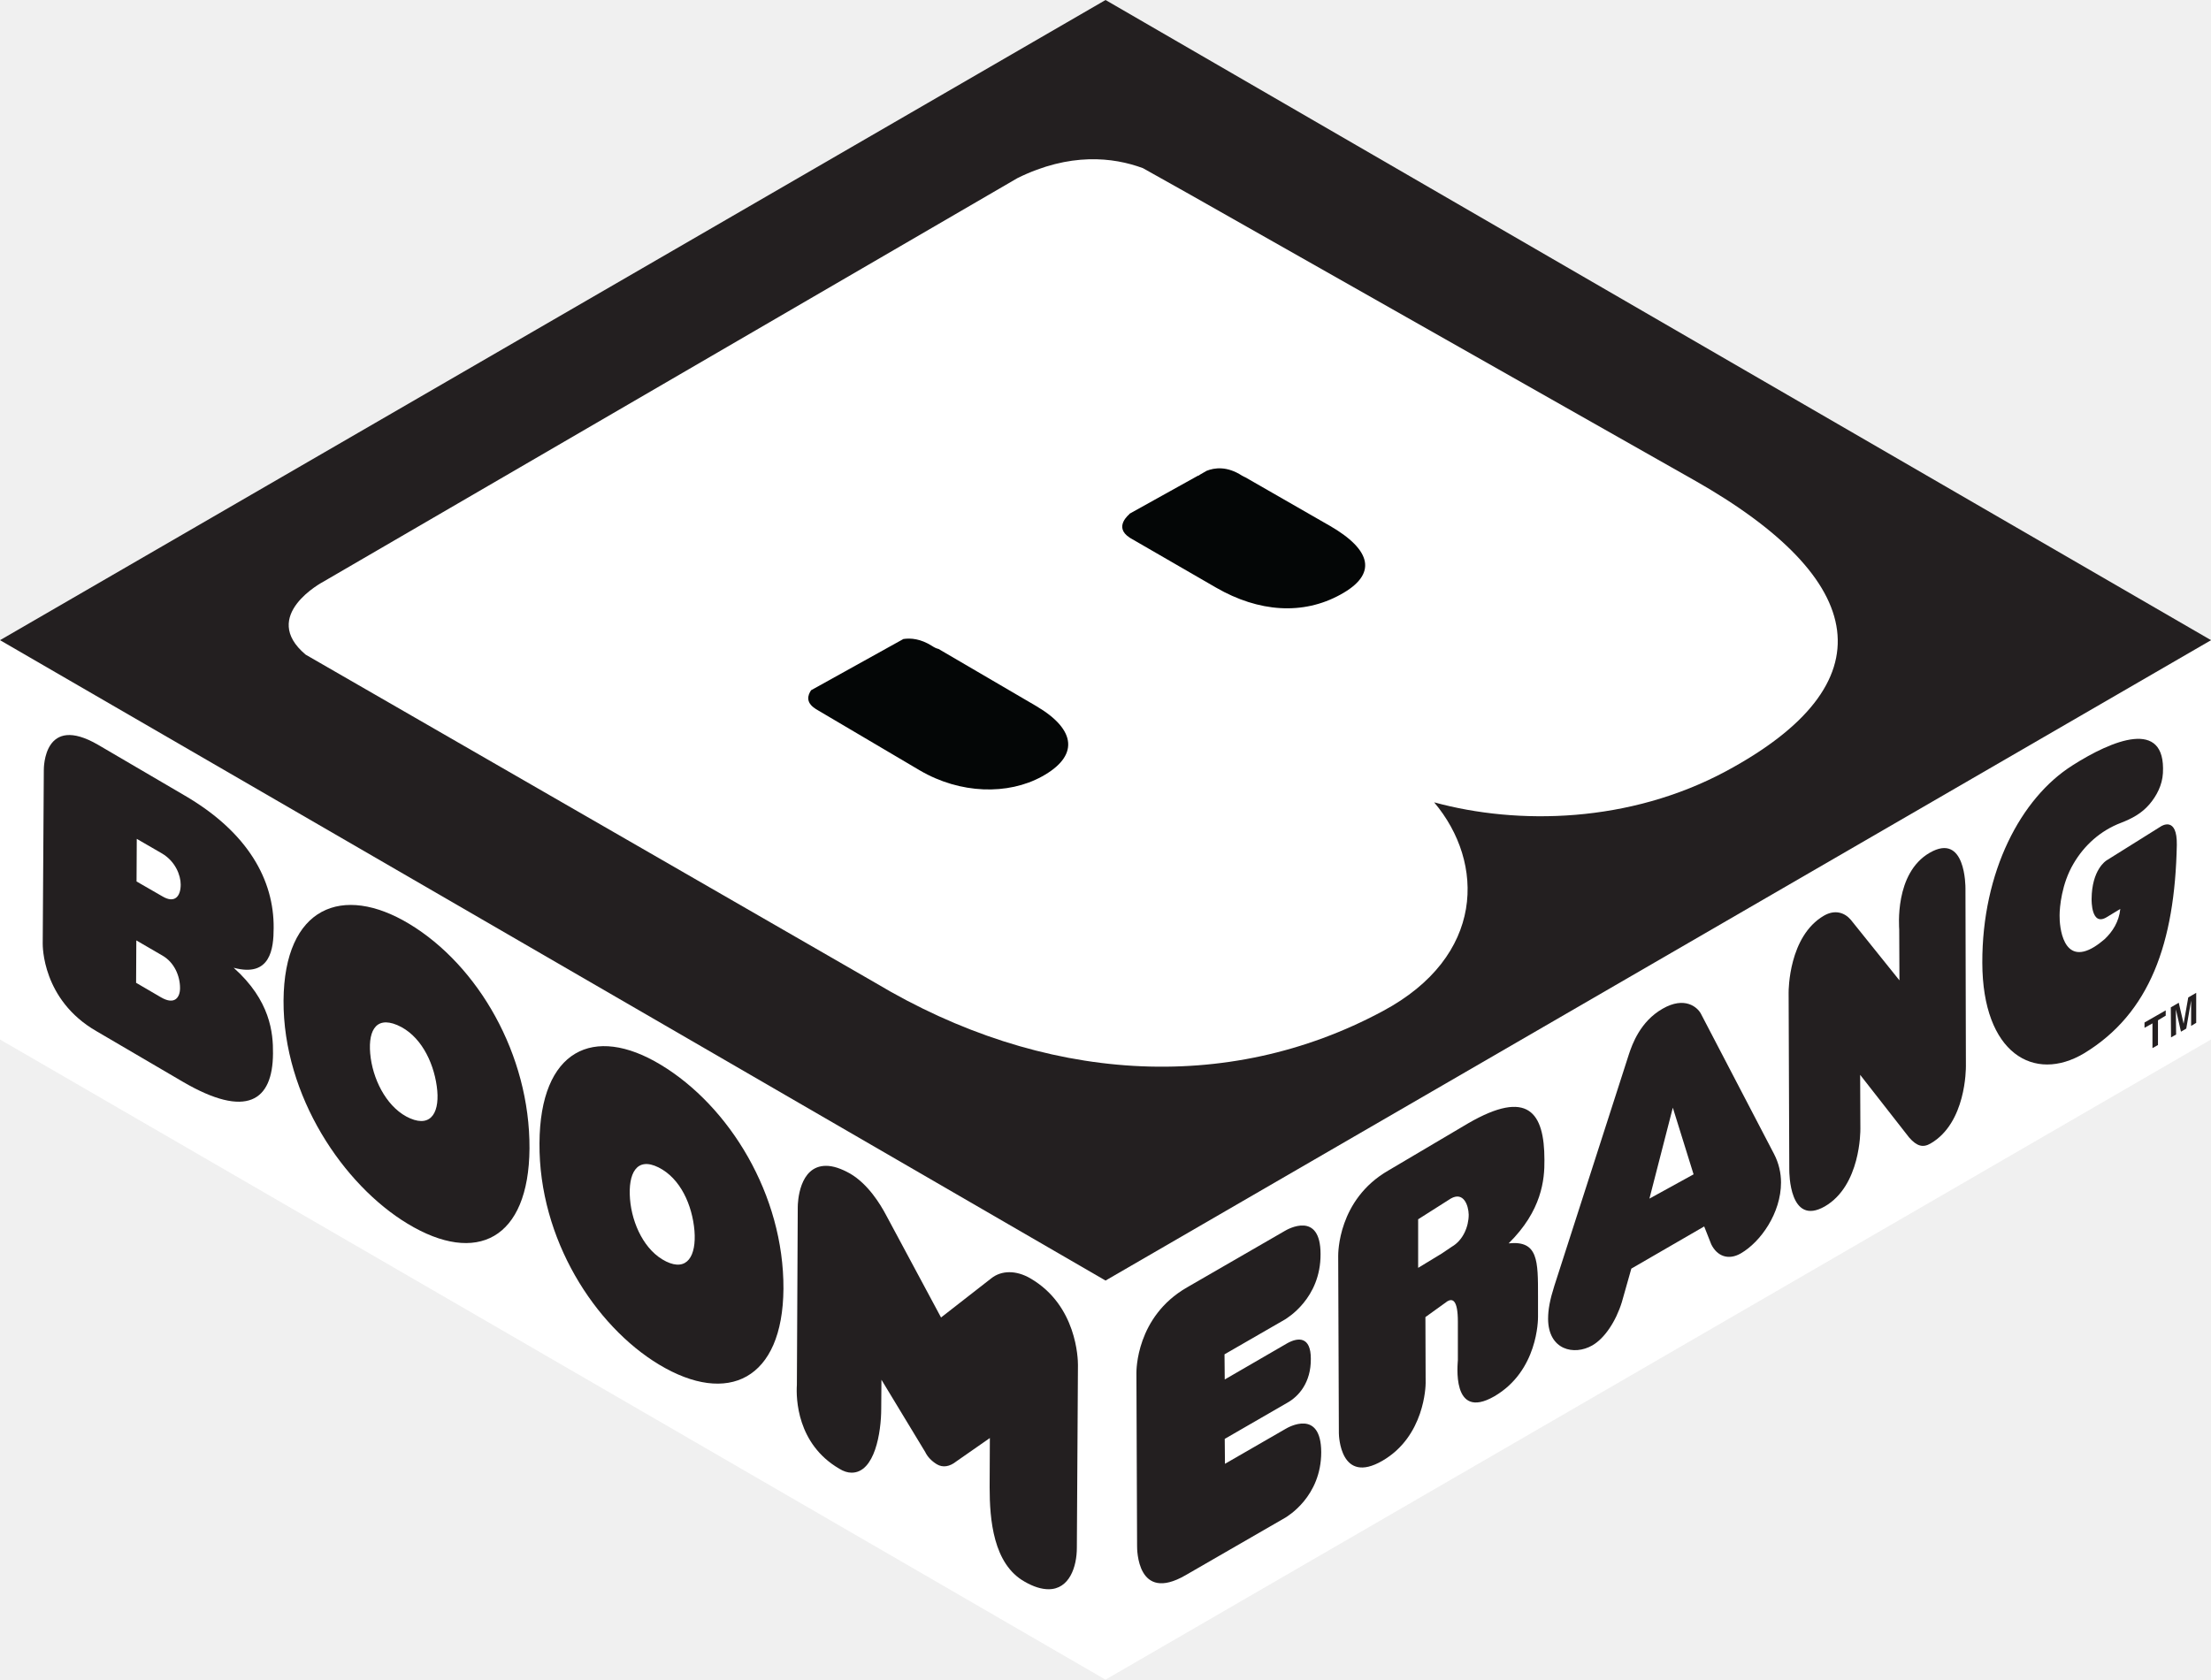
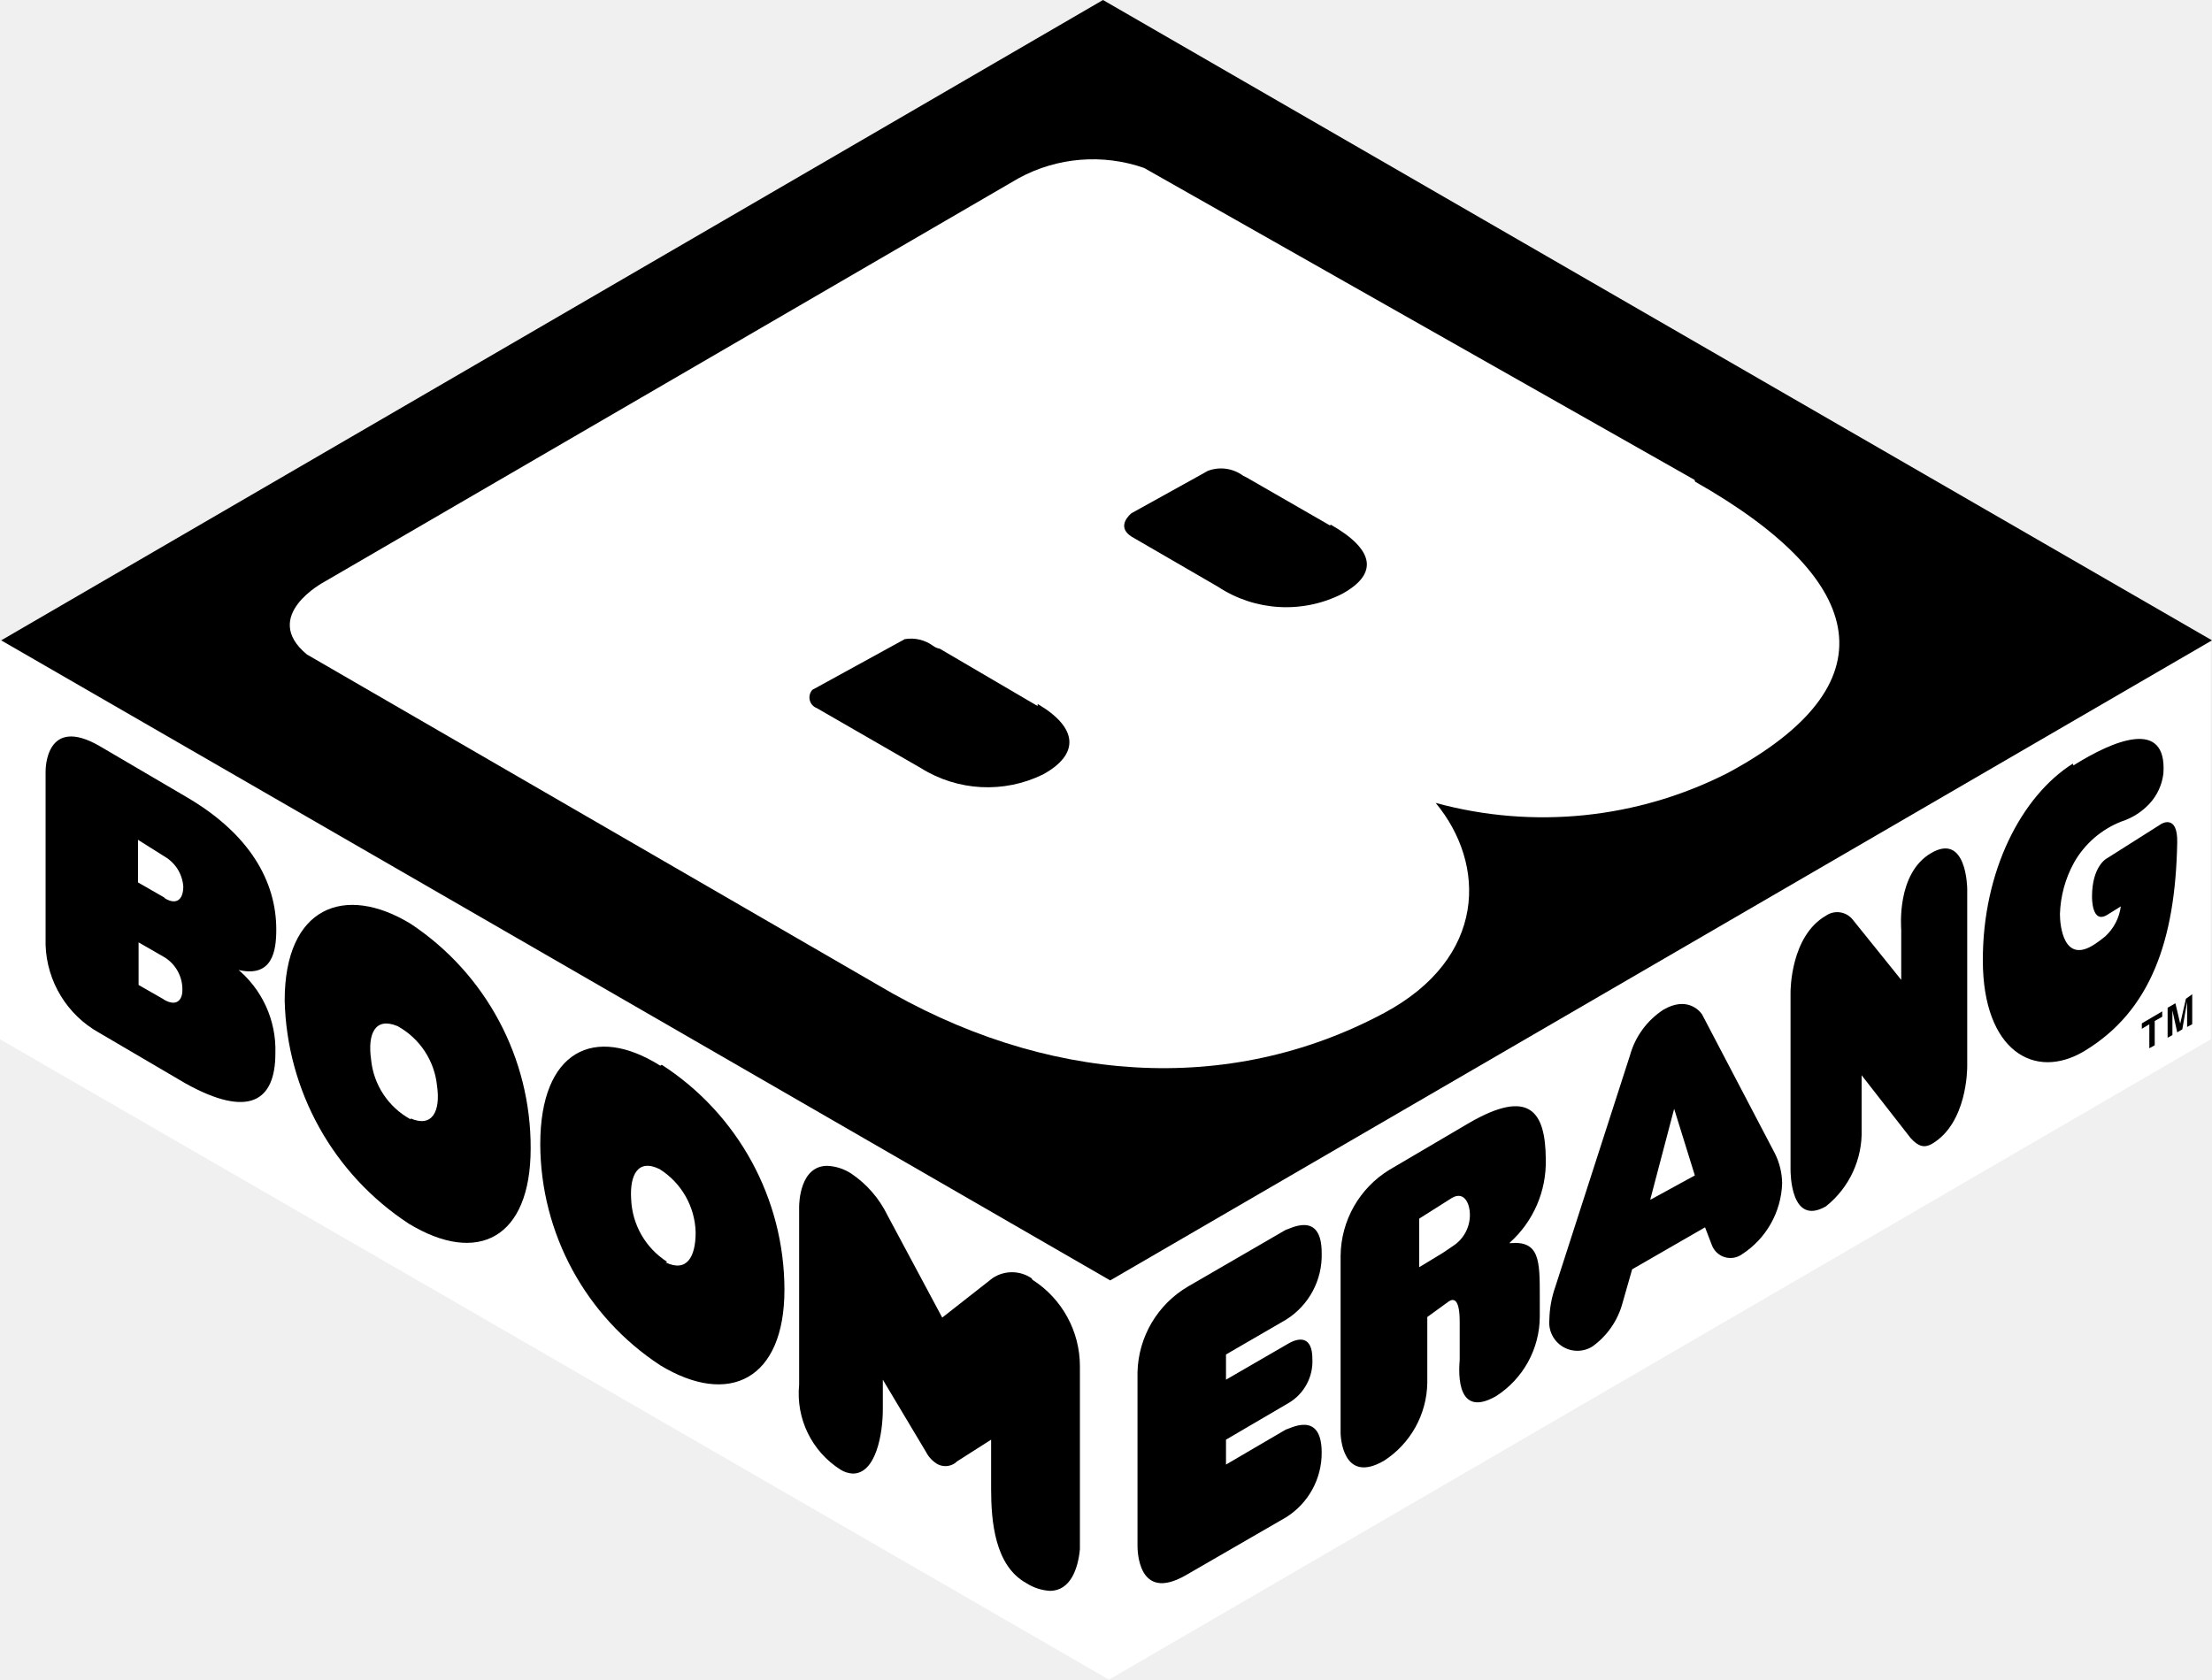
- <svg xmlns="http://www.w3.org/2000/svg" height="455.9" width="600" version="1.1" viewBox="0 0 158.75 120.622">
-   <g transform="translate(-53.062 -97.911)">
-     <path d="m132.44 189.87-79.378-45.97v28.662l79.375 45.973 79.375-45.973v-28.662z" fill="#fff" />
-     <g fill="#231f20">
-       <path d="m132.44 97.911 79.375 45.973-79.375 45.989-79.375-45.989z" />
-       <path d="m201.86 152.88c2.838-1.807 6.722-3.424 6.5 0.555-0.048 0.856-0.444 1.617-0.967 2.235-0.571 0.666-1.268 1.03-2.045 1.332-1.458 0.555-2.632 1.601-3.408 2.933-0.856 1.443-0.999 3.139-0.999 3.71-0.016 0.808 0.238 3.646 2.489 2.267 0.254-0.159 0.507-0.349 0.745-0.555 0.571-0.539 1.03-1.252 1.125-2.172l-0.967 0.587c-1.126 0.698-1.094-1.205-1.094-1.3 0.016-2.108 1.03-2.743 1.078-2.774l3.9-2.441c0.048-0.032 1.173-0.745 1.141 1.332-0.143 7.039-1.934 12.096-6.658 14.965-3.583 2.14-7.292 0.016-7.308-6.5-0.016-6.547 2.774-11.842 6.468-14.172" />
-       <path d="m100.88 188.5c1.522 0.745 2.188-0.396 2.045-2.204-0.159-1.839-0.999-3.757-2.584-4.55-1.569-0.777-2.188 0.428-2.045 2.267 0.143 1.807 1.062 3.741 2.584 4.486m-0.38-14.125c4.946 2.98 8.846 9.353 8.814 16.091-0.048 6.531-3.995 8.418-8.941 5.438-4.597-2.774-8.624-9.004-8.576-15.885 0.032-6.737 3.9-8.545 8.703-5.644" />
-       <path d="m127.05 189.72c-1.03-0.602-2.093-0.587-2.822 0l-3.599 2.806-3.947-7.356c-0.412-0.777-1.284-2.219-2.584-2.98-0.65-0.365-1.221-0.555-1.728-0.555-1.95 0-2.029 2.663-2.029 2.965l-0.063 12.762c-0.063 0.967 0 4.249 3.044 6.024 0.301 0.19 0.602 0.285 0.888 0.285 1.665 0 2.124-2.901 2.124-4.597l0.016-2.077 3.139 5.184c0.174 0.365 0.476 0.666 0.84 0.888 0.428 0.254 0.919 0.174 1.395-0.206l2.41-1.68-0.016 3.535c0 2.314 0.254 5.517 2.521 6.785 0.634 0.365 1.205 0.539 1.712 0.539 1.49 0 2.029-1.601 2.029-2.98l0.079-13.126c0-0.428-0.079-4.28-3.408-6.214" />
-       <path d="m64.736 162.29c0.856 0.507 1.3 0.016 1.3-0.856 0-0.666-0.38-1.665-1.347-2.235l-1.807-1.046-0.016 3.06 1.871 1.078m-0.111 7.245c0.983 0.571 1.363 0 1.363-0.666 0-0.872-0.412-1.855-1.284-2.346l-1.855-1.078-0.016 3.044 1.791 1.046m5.216-2.124c2.632 2.346 2.838 4.677 2.822 6.151-0.016 3.424-1.902 4.708-6.484 2.029l-6.198-3.63c-3.9-2.251-3.852-6.151-3.852-6.294l0.079-12.46c0-0.159 0-4.074 3.9-1.807l6.198 3.63c4.582 2.663 6.436 6.103 6.404 9.527 0 1.474-0.222 3.567-2.869 2.853" />
-       <path d="m82.519 178.23c1.554 0.666 2.156-0.523 1.902-2.314-0.254-1.823-1.205-3.694-2.838-4.391-1.617-0.682-2.156 0.539-1.902 2.378 0.254 1.791 1.284 3.662 2.838 4.328m-0.063-13.966c4.93 2.98 8.656 9.369 8.624 16.122-0.047 6.531-3.805 8.402-8.751 5.406-4.597-2.774-8.941-9.163-8.909-16.027 0.048-6.737 4.233-8.402 9.036-5.501" />
-       <path d="m184.02 163.67c0.793-0.46 1.49-0.222 1.934 0.301l3.488 4.344-0.016-3.646c0-0.143-0.365-4.043 2.188-5.517 2.584-1.49 2.568 2.425 2.568 2.568l0.032 12.746c0 0.19 0.016 4.09-2.536 5.564-0.539 0.317-0.983 0.206-1.538-0.428l-3.519-4.502 0.016 3.884c0 0.174 0.016 4.074-2.552 5.564-2.552 1.458-2.552-2.441-2.552-2.616l-0.048-12.746c0-0.143 0-4.042 2.536-5.517" />
-       <path d="m145.31 186.31c0.206-0.127 2.568-1.458 2.568 1.665 0.016 3.202-2.441 4.613-2.552 4.692l-4.344 2.505 0.016 1.807 4.486-2.6c0.793-0.444 1.696-0.491 1.696 1.11 0.016 1.728-0.888 2.711-1.68 3.155l-4.502 2.6 0.016 1.791 4.344-2.505c0.206-0.127 2.552-1.458 2.568 1.665 0 3.202-2.441 4.613-2.552 4.692l-7.197 4.153c-3.488 2.013-3.472-1.902-3.472-2.093l-0.048-12.429c0-0.159-0.032-4.043 3.63-6.151z" />
-       <path d="m171.49 183.99 3.171-1.744-1.49-4.787-1.68 6.531m8.941-3.218c0.349 0.666 0.507 1.379 0.507 2.061 0 2.188-1.458 4.264-2.885 5.089-0.872 0.507-1.696 0.222-2.124-0.65l-0.507-1.284-5.231 3.028-0.682 2.41c-0.428 1.379-1.236 2.6-2.124 3.107-1.3 0.745-3.155 0.333-3.171-1.902 0-0.666 0.127-1.363 0.444-2.362l5.358-16.645c0.238-0.713 0.808-2.346 2.41-3.266 1.617-0.935 2.521-0.095 2.758 0.349z" />
-     </g>
-     <path d="m174.66 132.37-36.144-20.482-3.393-1.902c-2.14-0.793-5.247-1.141-9.004 0.713l-49.857 28.995s-4.597 2.425-1.252 5.231l40.884 23.557c12.032 7.197 25.269 8.053 36.446 2.045 7.356-3.932 7.356-10.653 3.694-14.997 6.04 1.649 14.014 1.49 20.957-2.235 11.668-6.278 10.368-13.744-2.33-20.926" fill="#fff" />
-     <path d="m148.49 135.64-5.992-3.44c-0.079-0.032-0.159-0.079-0.254-0.127-1.094-0.713-1.997-0.571-2.552-0.349l-0.491 0.285c-0.048 0.032-0.079 0.063-0.079 0.063l-0.016-0.016-4.962 2.758 0.016 0.016s-1.173 0.919 0 1.68l0.016 0.016 6.198 3.583c3.075 1.776 6.246 1.982 8.925 0.507 2.679-1.458 2.283-3.202-0.808-4.978" fill="#040606" />
-     <path d="m127.47 148.62-7.023-4.106c-0.143-0.032-0.285-0.095-0.476-0.222-0.808-0.507-1.506-0.571-2.045-0.491l-6.626 3.678c-0.238 0.349-0.412 0.872 0.317 1.332 0 0 0 0.016 0.016 0.016l7.467 4.407c2.917 1.712 6.341 1.776 8.767 0.444 2.632-1.443 2.536-3.329-0.396-5.057" fill="#040606" />
-     <g fill="#231f20">
-       <path d="m157.31 187.44c0.793-0.46 1.205-1.427 1.205-2.299-0.016-0.666-0.365-1.68-1.284-1.157l-2.346 1.49v3.488l1.696-1.03m4.803-0.729c2.124-0.222 2.108 1.252 2.108 3.805v1.474c0 0.19 0 3.884-3.139 5.707-3.123 1.791-2.616-2.425-2.616-2.6v-2.758c0-1.569-0.38-1.68-0.745-1.474l-1.585 1.141 0.016 4.74c0 0.19-0.063 3.821-3.107 5.58-3.012 1.744-3.123-1.791-3.123-1.982l-0.048-12.73c0-0.159-0.032-4.043 3.599-6.135l5.739-3.393c4.28-2.473 5.469-0.793 5.469 2.632 0.016 1.427-0.19 3.646-2.568 5.992" />
-       <path d="m208.56 170.47v0.38l-0.555 0.333v1.776l-0.396 0.222v-1.776l-0.571 0.317v-0.38z" />
-       <path d="m210.75 169.21v2.156l-0.365 0.222v-1.474-0.174-0.174l-0.349 2.013-0.38 0.222-0.365-1.601v0.174 0.174l0.016 1.458-0.365 0.206-0.016-2.156 0.571-0.333 0.349 1.506 0.333-1.887z" />
-     </g>
-   </g>
+ <svg xmlns="http://www.w3.org/2000/svg" width="592.55" height="450" version="1.1">
+   <path d="m592.23 278.44v-106.88l-294.83 171.48-297.4-171.48v106.88l297.08 171.56z" fill="#fff" />
+   <path d="m555.43 205.07c10.607-6.67 25.071-12.777 24.107 2.089a14.384 14.384 0 0 1-3.616 8.036 17.598 17.598 0 0 1-7.634 4.902 25.071 25.071 0 0 0-12.696 11.009 30.536 30.536 0 0 0-3.777 13.821c0 2.973 0.964 13.58 9.321 8.036a32.143 32.143 0 0 0 2.812-2.089 13.259 13.259 0 0 0 4.179-8.036l-3.616 2.25c-4.179 2.571-4.098-4.5-4.098-4.902 0-8.036 3.857-10.205 4.098-10.286l14.464-9.161s4.42-2.732 4.259 4.982c-0.482 26.277-7.152 45.161-24.83 55.848-13.339 8.036-27.161 0-27.241-24.107-0.08-24.107 10.366-44.196 24.107-52.875" />
+   <path d="m177.27 285.27a71.839 71.839 0 0 1 32.866 60.268c0 24.107-14.866 31.42-33.268 20.25a71.116 71.116 0 0 1-32.143-59.223c0-25.152 14.545-32.143 32.143-21.054m1.446 52.714c5.705 2.732 8.036-1.527 8.036-8.036a20.652 20.652 0 0 0-9.643-16.955c-5.866-2.893-8.036 1.607-7.634 8.036a20.893 20.893 0 0 0 9.643 16.795" />
+   <path d="m276.35 342.48a9.321 9.321 0 0 0-10.527 0l-13.42 10.527-14.705-27.482a28.527 28.527 0 0 0-9.643-11.089 12.777 12.777 0 0 0-6.429-2.089c-7.312 0-7.554 9.884-7.554 11.009v47.652a24.107 24.107 0 0 0 11.089 22.741 6.83 6.83 0 0 0 3.295 1.045c6.268 0 8.036-10.848 8.036-17.196v-7.955l11.571 19.366a8.036 8.036 0 0 0 3.134 3.295 4.5 4.5 0 0 0 5.223-0.804l9.08-5.786v13.179c0 8.598 0.964 20.571 9.402 25.232a13.098 13.098 0 0 0 6.348 2.089c5.545 0 7.554-6.027 8.036-11.17v-48.938a27.482 27.482 0 0 0-12.696-23.223" />
+   <path d="m63.241 259.31a28.125 28.125 0 0 1 10.527 22.902c0 12.777-7.071 17.518-24.107 8.036l-23.143-13.58a27.964 27.964 0 0 1-14.304-23.464v-46.527c0-0.562 0-15.188 14.545-6.75l23.143 13.58c17.116 9.964 24.107 22.741 24.107 35.518 0 5.545-0.884 13.339-10.768 10.688m-19.446 8.036c3.616 2.17 5.062 0 5.062-2.411a10.125 10.125 0 0 0-4.741-8.839l-6.991-4.018v11.411l6.75 3.857m0.402-27c3.214 1.848 4.821 0 4.821-3.214a10.125 10.125 0 0 0-4.982-8.036l-7.152-4.5v11.411l6.991 4.018" />
+   <path d="m110.01 247.5a71.839 71.839 0 0 1 32.143 60.188c0 24.107-14.223 31.339-32.625 20.17a73.527 73.527 0 0 1-33.268-59.786c0-25.152 16.071-31.339 33.75-20.571m0 52.152c5.786 2.491 8.036-1.929 7.071-8.679a20.652 20.652 0 0 0-10.607-16.071c-6.027-2.491-8.036 2.089-7.071 8.92a20.491 20.491 0 0 0 10.607 16.071" />
+   <path d="m489.13 245.33a5.304 5.304 0 0 1 7.232 1.125l12.938 16.071v-13.42c0-0.482-1.366-15.107 8.036-20.571 9.402-5.464 9.643 9.08 9.643 9.643v47.491c0 0.723 0 15.268-9.482 20.812-2.009 1.125-3.616 0.723-5.705-1.607l-13.098-16.795v14.464a25.393 25.393 0 0 1-9.562 20.652c-9.482 5.464-9.482-9.08-9.482-9.804v-47.491c0-0.562 0-15.107 9.482-20.571" />
+   <path d="m344.49 329.46c0.723 0 9.562-5.384 9.562 6.188a20.33 20.33 0 0 1-9.562 17.92l-16.071 9.321v6.75l16.795-9.723c2.973-1.688 6.348-1.848 6.348 4.179a12.938 12.938 0 0 1-6.268 11.732l-16.875 9.884v6.67l16.071-9.402c0.723 0 9.562-5.384 9.562 6.188a20.33 20.33 0 0 1-9.562 17.357l-26.839 15.509c-13.018 7.473-12.937-7.071-12.937-8.036v-46.366a27.402 27.402 0 0 1 13.58-22.982z" />
+   <path d="m475.47 309.05a18.321 18.321 0 0 1 1.929 8.036 23.545 23.545 0 0 1-10.768 18.964 5.304 5.304 0 0 1-8.036-2.411l-1.848-4.821-19.527 11.25-2.571 9a21.054 21.054 0 0 1-8.036 11.652 7.554 7.554 0 0 1-11.571-7.152 27.884 27.884 0 0 1 1.607-8.839l20.009-62.036a21.375 21.375 0 0 1 9-12.214c6.027-3.455 9.402 0 10.286 1.286zm-33.348 12.375 11.893-6.509-5.545-17.839-6.348 24.107" />
+   <path d="m295.47 0 297.08 171.56-295.15 171.48-297.08-171.48z" />
+   <path d="m453.94 128.57-134.84-76.42-12.616-7.152a41.625 41.625 0 0 0-33.589 2.732l-186.03 108.16s-17.196 9.08-4.661 19.446l152.68 88.393c44.92 26.759 94.259 29.973 135.96 7.634 27.402-14.705 27.402-39.777 13.741-56.25a109.12 109.12 0 0 0 78.268-8.036c43.473-23.384 38.571-51.187-8.759-78.027" fill="#fff" />
+   <path d="m356.3 140.79-22.339-12.857-0.964-0.482a9.964 9.964 0 0 0-9.482-1.286l-1.848 1.045-18.562 10.286s-4.42 3.455 0 6.268l23.143 13.42a33.187 33.187 0 0 0 33.268 1.929c9.964-5.464 8.518-11.973-3.054-18.562" />
+   <path d="m277.96 189.16-26.196-15.348a4.42 4.42 0 0 1-1.848-0.804 9.964 9.964 0 0 0-7.554-1.768l-24.75 13.58a3.054 3.054 0 0 0 1.205 4.902l27.884 16.071a33.67 33.67 0 0 0 32.705 1.688c9.804-5.384 9.482-12.455-1.446-18.884" />
+   <path d="m404.44 333.08c8.036-0.804 8.036 4.741 8.036 14.223v5.464a25.393 25.393 0 0 1-11.732 21.295c-11.652 6.67-9.723-9-9.723-9.723v-10.205c0-5.866-1.446-6.348-2.812-5.545l-5.866 4.259v17.679a25.312 25.312 0 0 1-11.571 20.813c-11.17 6.509-11.652-6.67-11.652-7.393v-47.491a27.321 27.321 0 0 1 13.098-23.062l21.455-12.616c16.071-9.241 20.33-2.973 20.411 9.804a29.009 29.009 0 0 1-9.643 22.339m-15.188 0.884a9.884 9.884 0 0 0 4.5-8.518c0-2.491-1.366-6.348-4.821-4.339l-8.759 5.545v13.018l6.348-3.857" />
+   <path d="m575.76 280.85v-6.429l-2.009 1.205v-1.446l5.464-3.214v1.446l-2.009 1.125v6.509z" />
+   <path d="m587.25 266.38v8.036l-1.366 0.723v-6.75l-1.286 7.393-1.366 0.804-1.286-5.866v6.589l-1.286 0.723v-8.036l2.089-1.205 1.286 5.464 1.527-6.67z" />
</svg>
